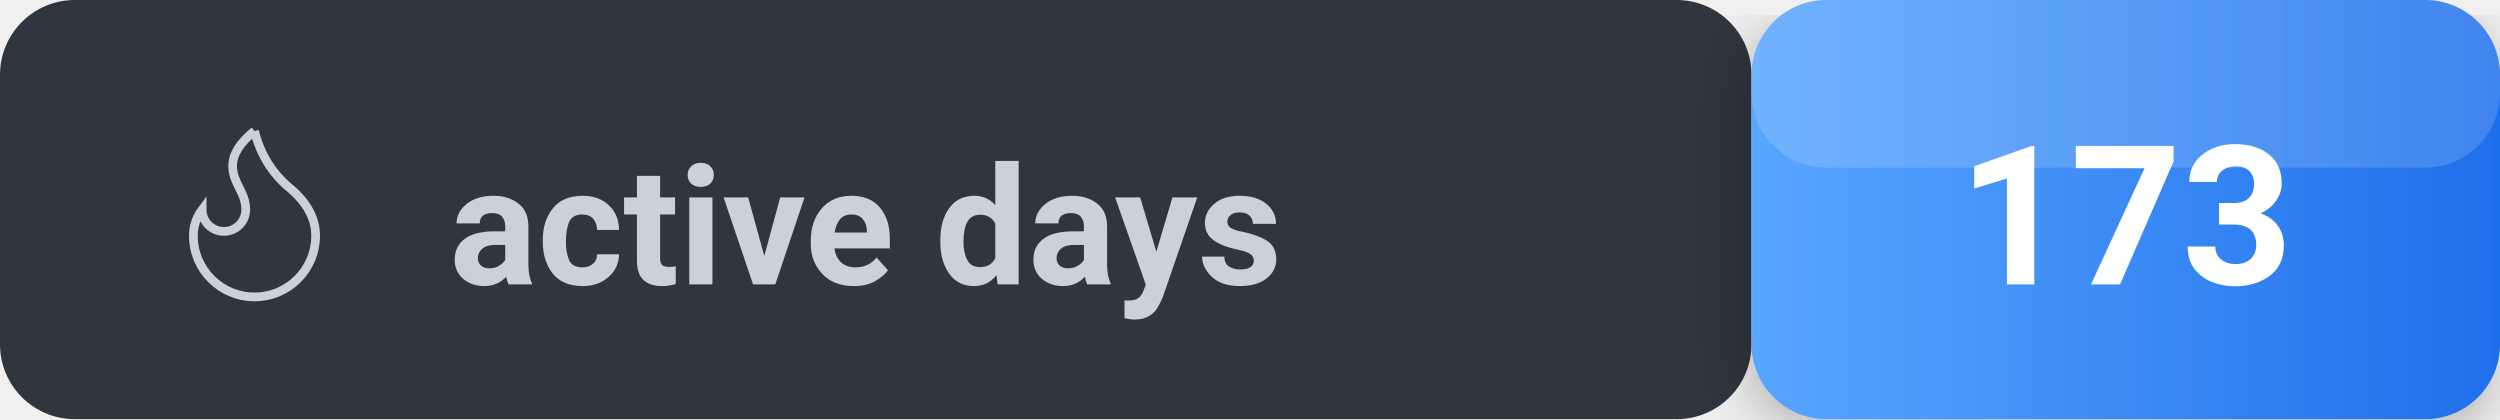
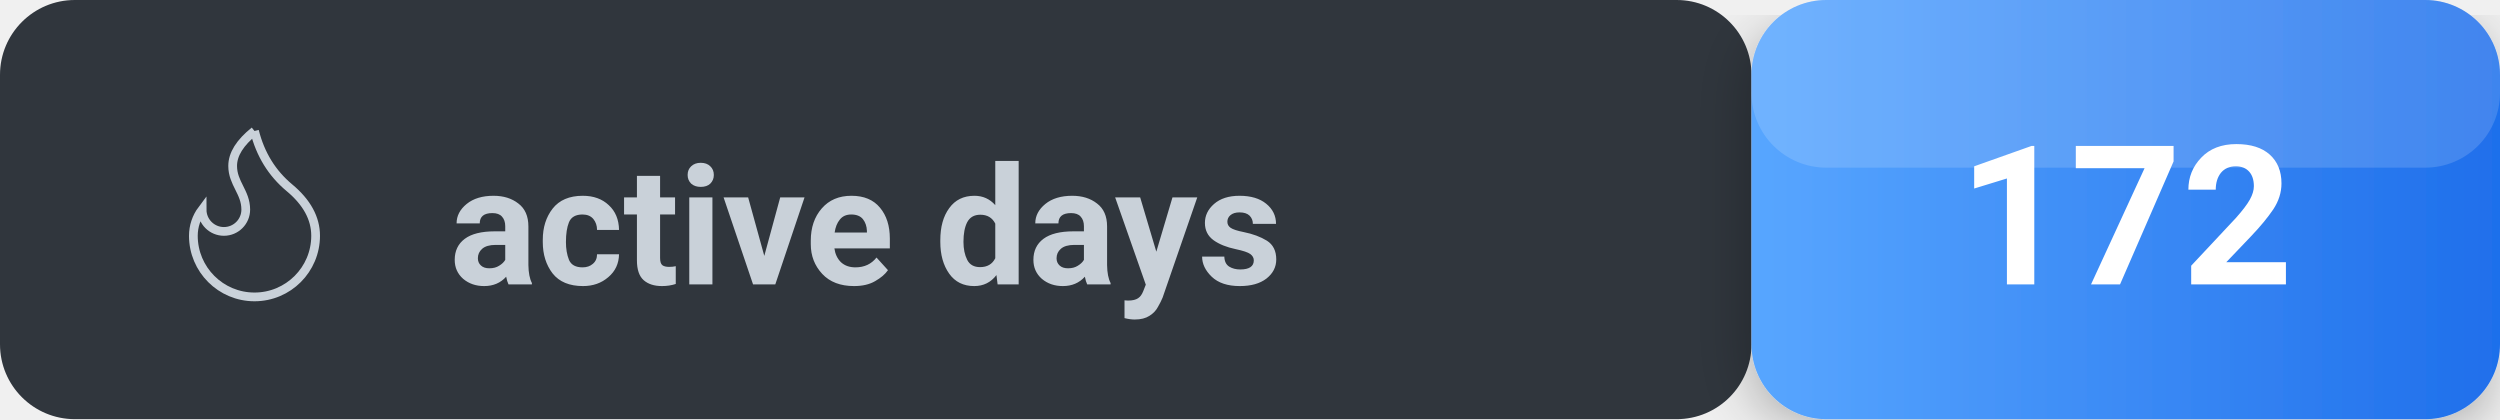
<svg xmlns="http://www.w3.org/2000/svg" width="167" height="28" viewBox="0 0 167 28" fill="none">
  <defs>
    <linearGradient id="countGradient" x1="0%" y1="0%" x2="100%" y2="0%">
      <stop offset="0%" stop-color="#58a6ff" />
      <stop offset="100%" stop-color="#1f6feb" />
    </linearGradient>
  </defs>
  <defs>
    <filter id="shadow" x="-50%" y="-50%" width="200%" height="200%">
      <feDropShadow dx="0" dy="1" stdDeviation="2" flood-opacity="0.3" />
    </filter>
  </defs>
  <rect x="0" y="0" width="117" height="28" rx="5" fill="#30363d" />
  <rect x="117" y="0" width="50" height="28" rx="5" fill="url(#countGradient)" filter="url(#shadow)" />
  <rect x="117" y="0" width="50" height="11.2" rx="5" fill="white" opacity="0.15" />
  <g transform="translate(10, 7) scale(0.5833333)">
    <path d="M12 3q1 4 4 6.5t3 5.5a1 1 0 0 1-14 0 5 5 0 0 1 1-3 1 1 0 0 0 5 0c0-2-1.5-3-1.5-5q0-2 2.5-4" stroke="#c9d1d9" />
  </g>
  <text x="30" y="19" font-size="11" font-weight="600" fill="#c9d1d9" font-family="-apple-system, BlinkMacSystemFont, Segoe UI, Roboto, sans-serif" text-anchor="start">active days</text>
-   <text x="142" y="19" font-size="13" font-weight="700" fill="#ffffff" font-family="-apple-system, BlinkMacSystemFont, Segoe UI, Roboto, sans-serif" text-anchor="middle">173</text>
+   <text x="142" y="19" font-size="13" font-weight="700" fill="#ffffff" font-family="-apple-system, BlinkMacSystemFont, Segoe UI, Roboto, sans-serif" text-anchor="middle">172</text>
</svg>
